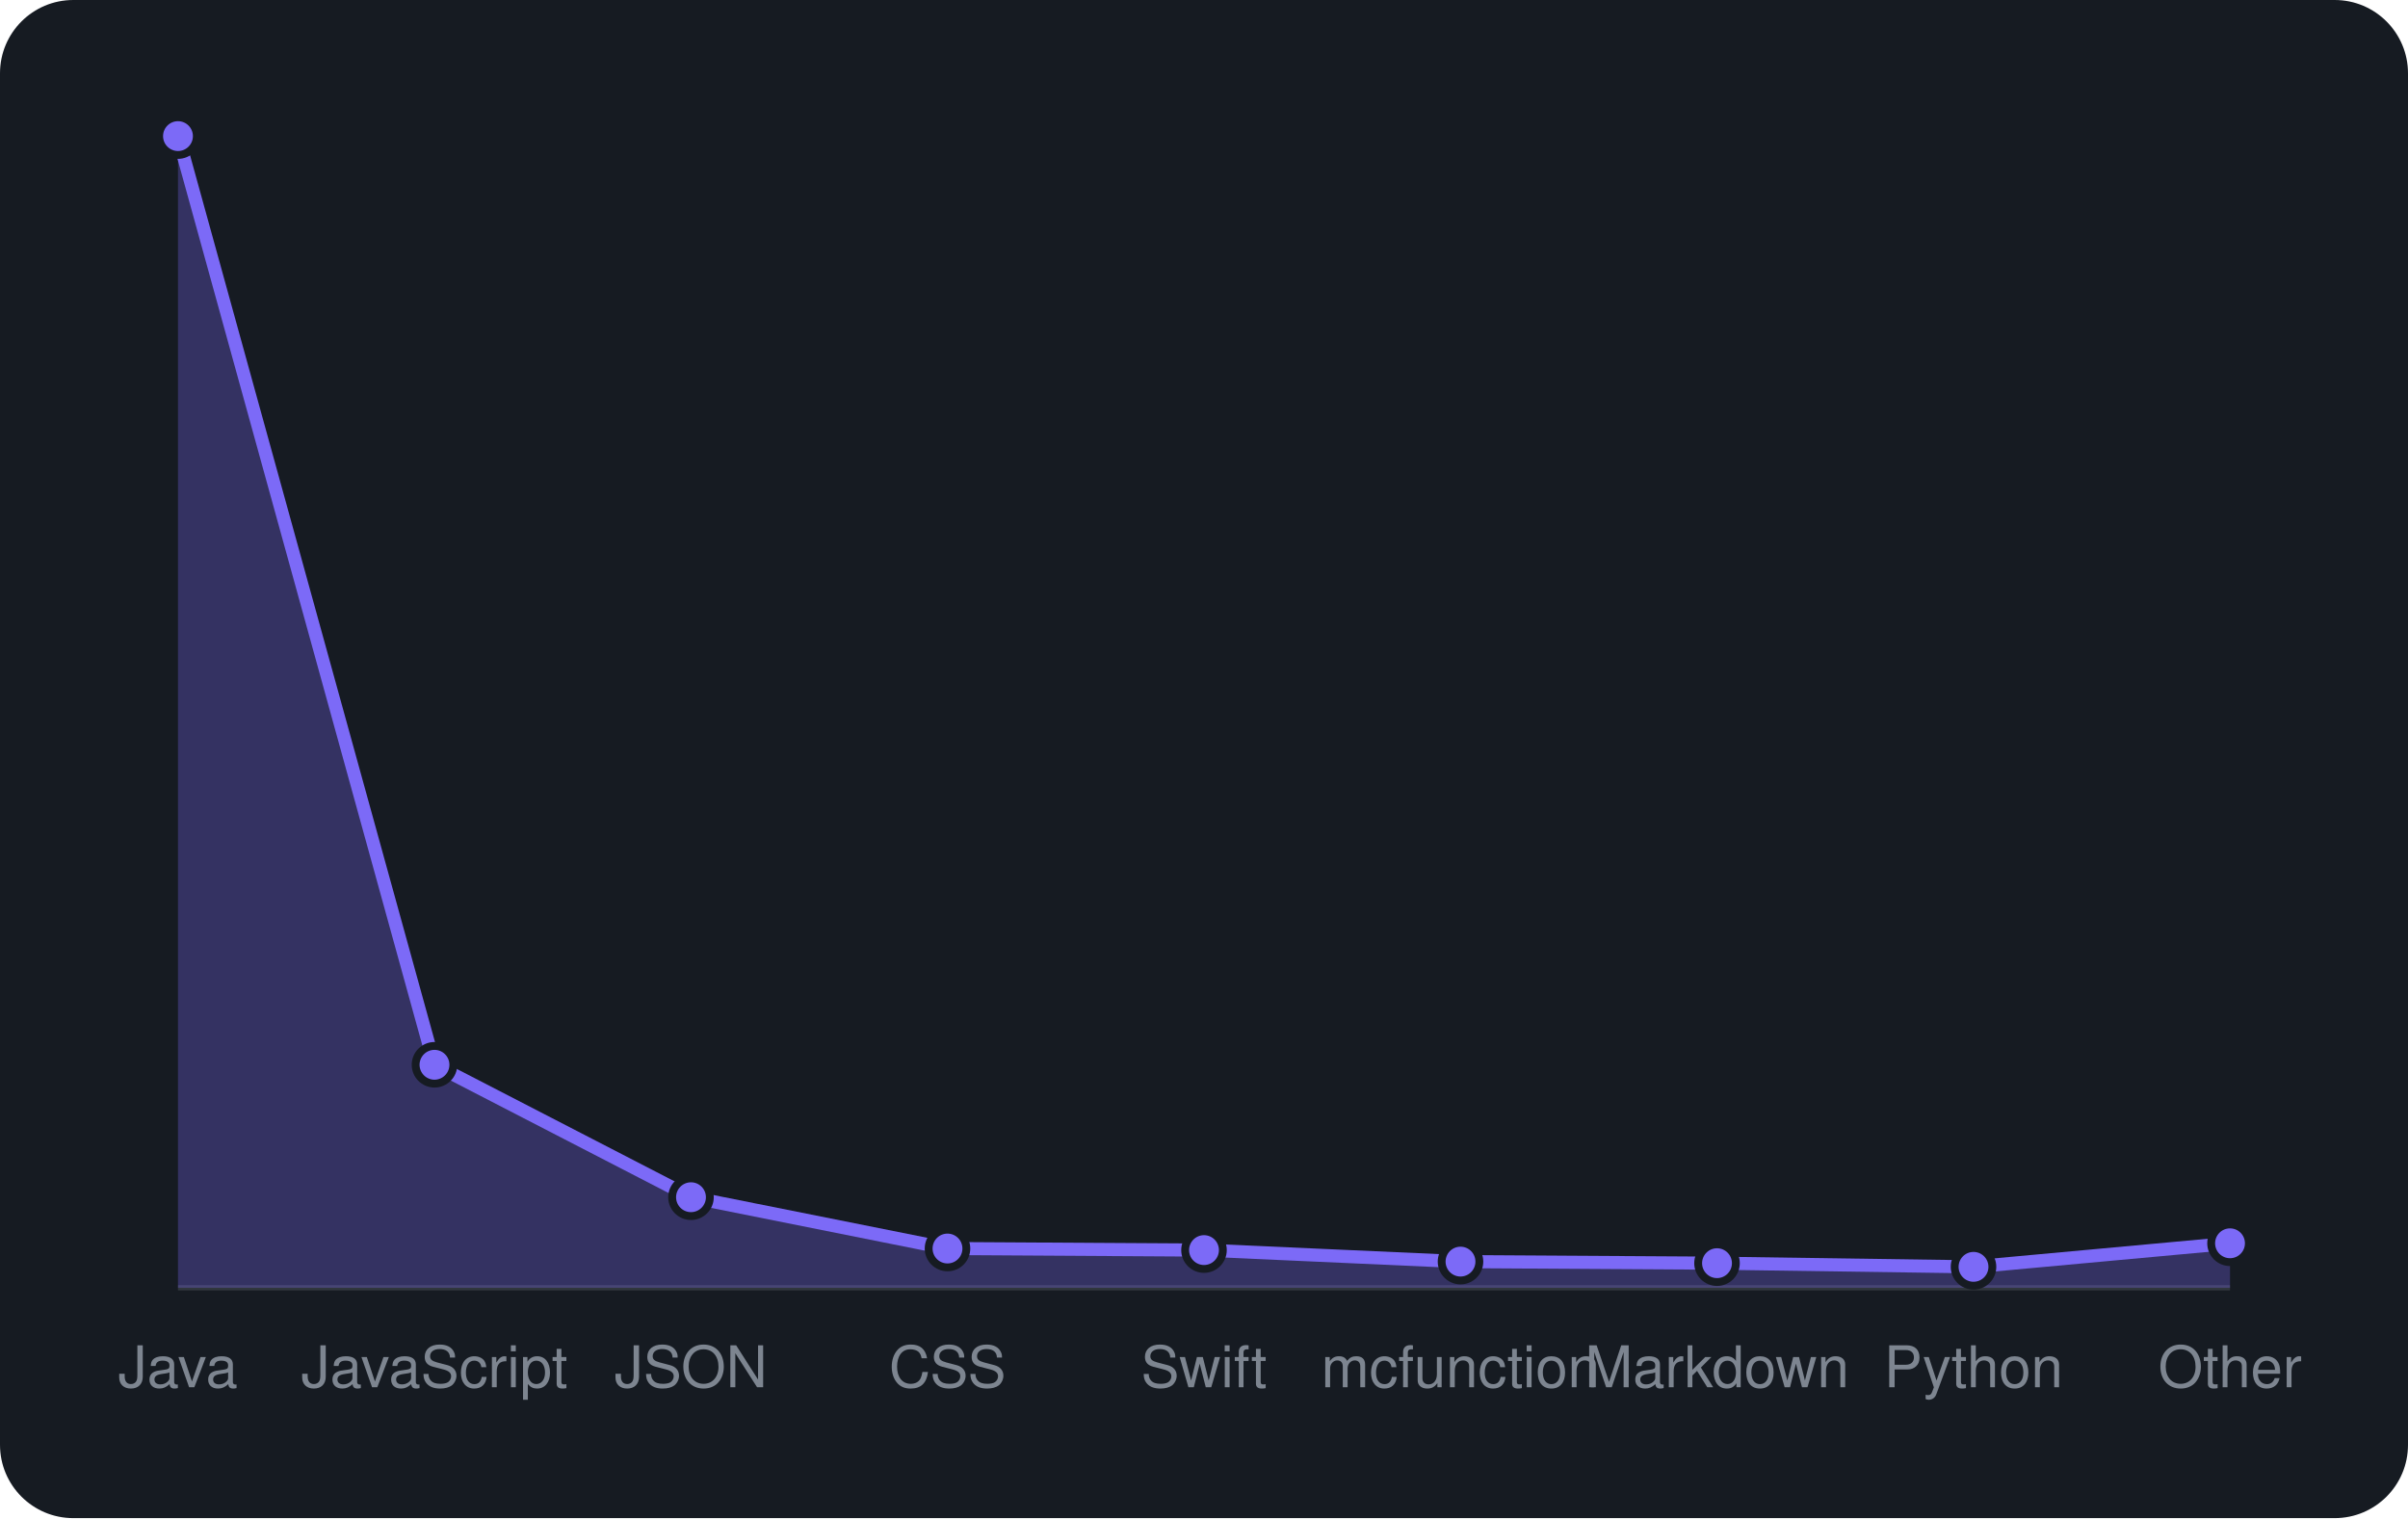
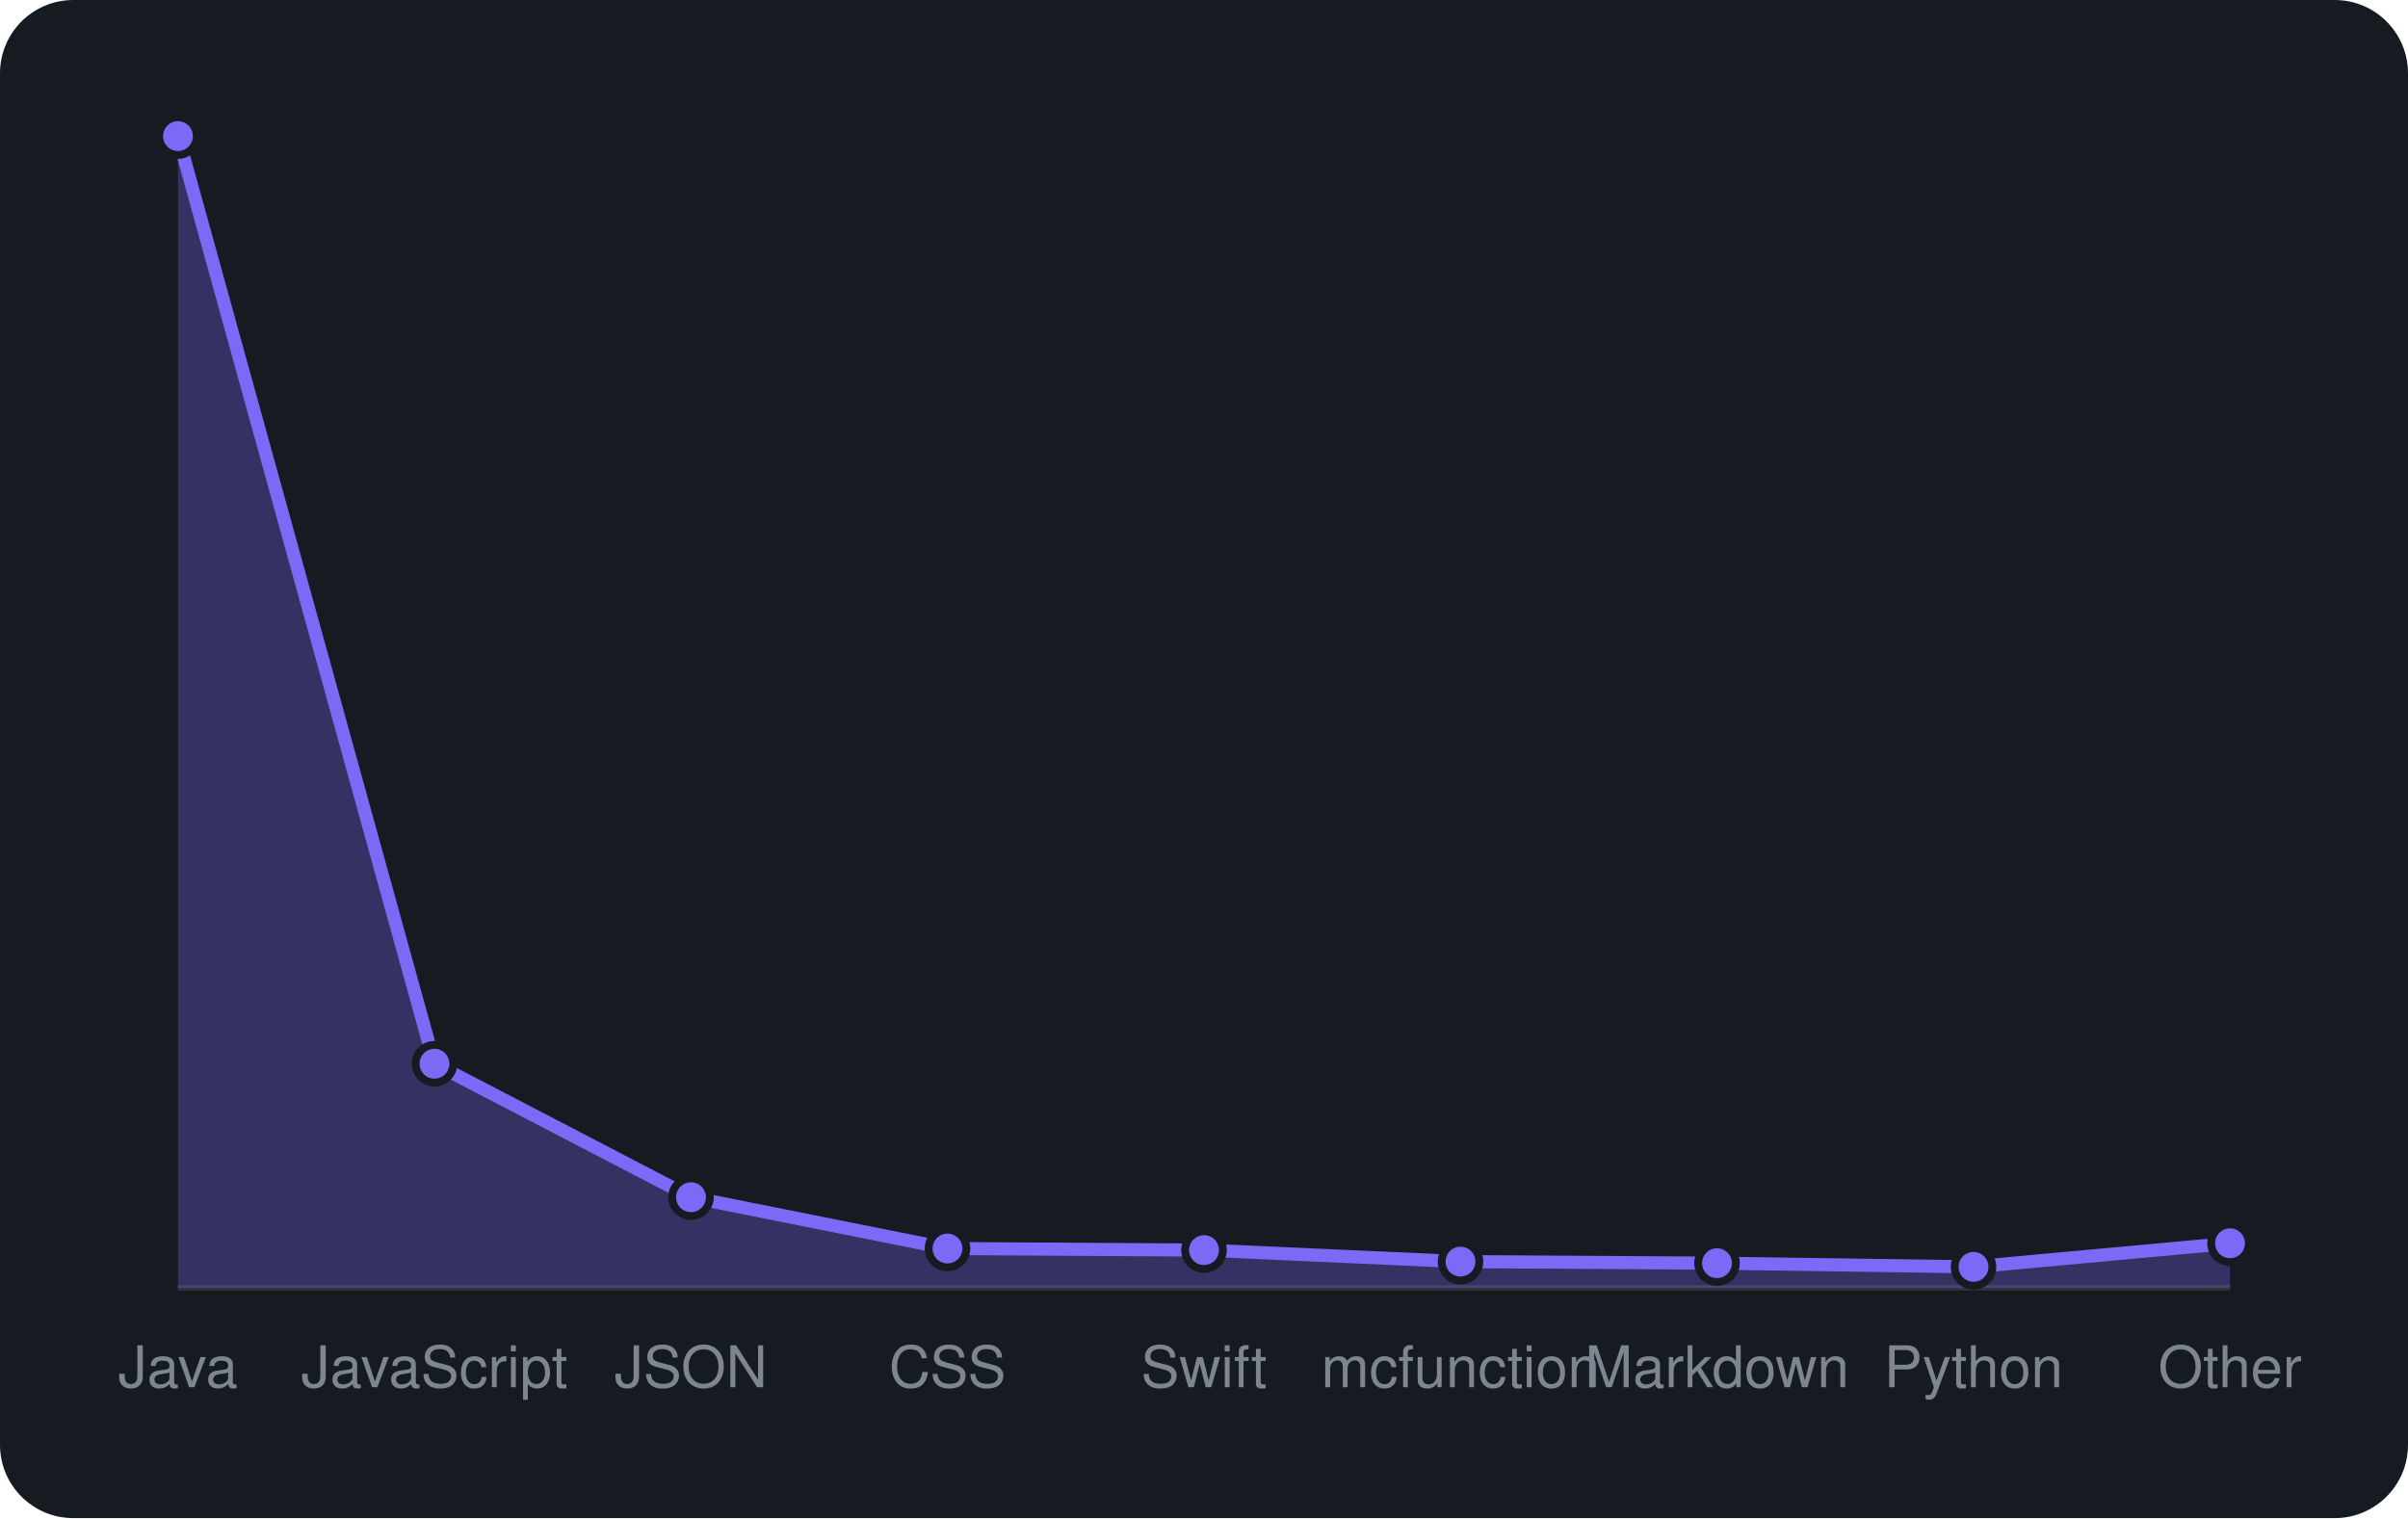
<svg xmlns="http://www.w3.org/2000/svg" viewBox="0 0 460 290" width="460" height="290" font-family="-apple-system,BlinkMacSystemFont,'Segoe UI',Helvetica,Arial,sans-serif">
  <rect width="460" height="290" rx="14" fill="#161b22" />
  <line x1="34" y1="246" x2="426" y2="246" stroke="#30363d" />
-   <path d="M34.0 246 L34.0 26.0L83.0 203.4L132.0 228.7L181.0 238.5L230.0 238.8L279.0 241.0L328.0 241.3L377.0 242.0L426.0 237.5 L426.0 246 Z" fill="rgba(124,106,247,0.3)" />
-   <path d="M34.0 26.0L83.0 203.4L132.0 228.7L181.0 238.5L230.0 238.8L279.0 241.0L328.0 241.3L377.0 242.0L426.0 237.5" fill="none" stroke="#7c6af7" stroke-width="2.5" stroke-linejoin="round" />
+   <path d="M34.0 246 L34.0 26.0L83.0 203.2L132.0 228.7L181.0 238.5L230.0 238.8L279.0 241.0L328.0 241.3L377.0 242.0L426.0 237.5 L426.0 246 Z" fill="rgba(124,106,247,0.3)" />
+   <path d="M34.0 26.0L83.0 203.2L132.0 228.7L181.0 238.5L230.0 238.8L279.0 241.0L328.0 241.3L377.0 242.0L426.0 237.5" fill="none" stroke="#7c6af7" stroke-width="2.5" stroke-linejoin="round" />
  <circle cx="34.0" cy="26.0" r="3.6" fill="#7c6af7" stroke="#161b22" stroke-width="1.5" />
-   <circle cx="83.0" cy="203.4" r="3.6" fill="#7c6af7" stroke="#161b22" stroke-width="1.5" />
+   <circle cx="83.0" cy="203.2" r="3.6" fill="#7c6af7" stroke="#161b22" stroke-width="1.5" />
  <circle cx="132.0" cy="228.7" r="3.6" fill="#7c6af7" stroke="#161b22" stroke-width="1.5" />
  <circle cx="181.0" cy="238.5" r="3.6" fill="#7c6af7" stroke="#161b22" stroke-width="1.5" />
  <circle cx="230.0" cy="238.8" r="3.6" fill="#7c6af7" stroke="#161b22" stroke-width="1.5" />
  <circle cx="279.0" cy="241.0" r="3.6" fill="#7c6af7" stroke="#161b22" stroke-width="1.5" />
  <circle cx="328.0" cy="241.3" r="3.6" fill="#7c6af7" stroke="#161b22" stroke-width="1.5" />
  <circle cx="377.0" cy="242.0" r="3.6" fill="#7c6af7" stroke="#161b22" stroke-width="1.5" />
  <circle cx="426.0" cy="237.5" r="3.6" fill="#7c6af7" stroke="#161b22" stroke-width="1.5" />
  <text x="34.0" y="265" text-anchor="middle" font-size="11" fill="#7d8590">Java</text>
  <text x="83.0" y="265" text-anchor="middle" font-size="11" fill="#7d8590">JavaScript</text>
  <text x="132.0" y="265" text-anchor="middle" font-size="11" fill="#7d8590">JSON</text>
  <text x="181.0" y="265" text-anchor="middle" font-size="11" fill="#7d8590">CSS</text>
  <text x="230.0" y="265" text-anchor="middle" font-size="11" fill="#7d8590">Swift</text>
  <text x="279.0" y="265" text-anchor="middle" font-size="11" fill="#7d8590">mcfunction</text>
  <text x="328.0" y="265" text-anchor="middle" font-size="11" fill="#7d8590">Markdown</text>
  <text x="377.0" y="265" text-anchor="middle" font-size="11" fill="#7d8590">Python</text>
  <text x="426.0" y="265" text-anchor="middle" font-size="11" fill="#7d8590">Other</text>
</svg>
